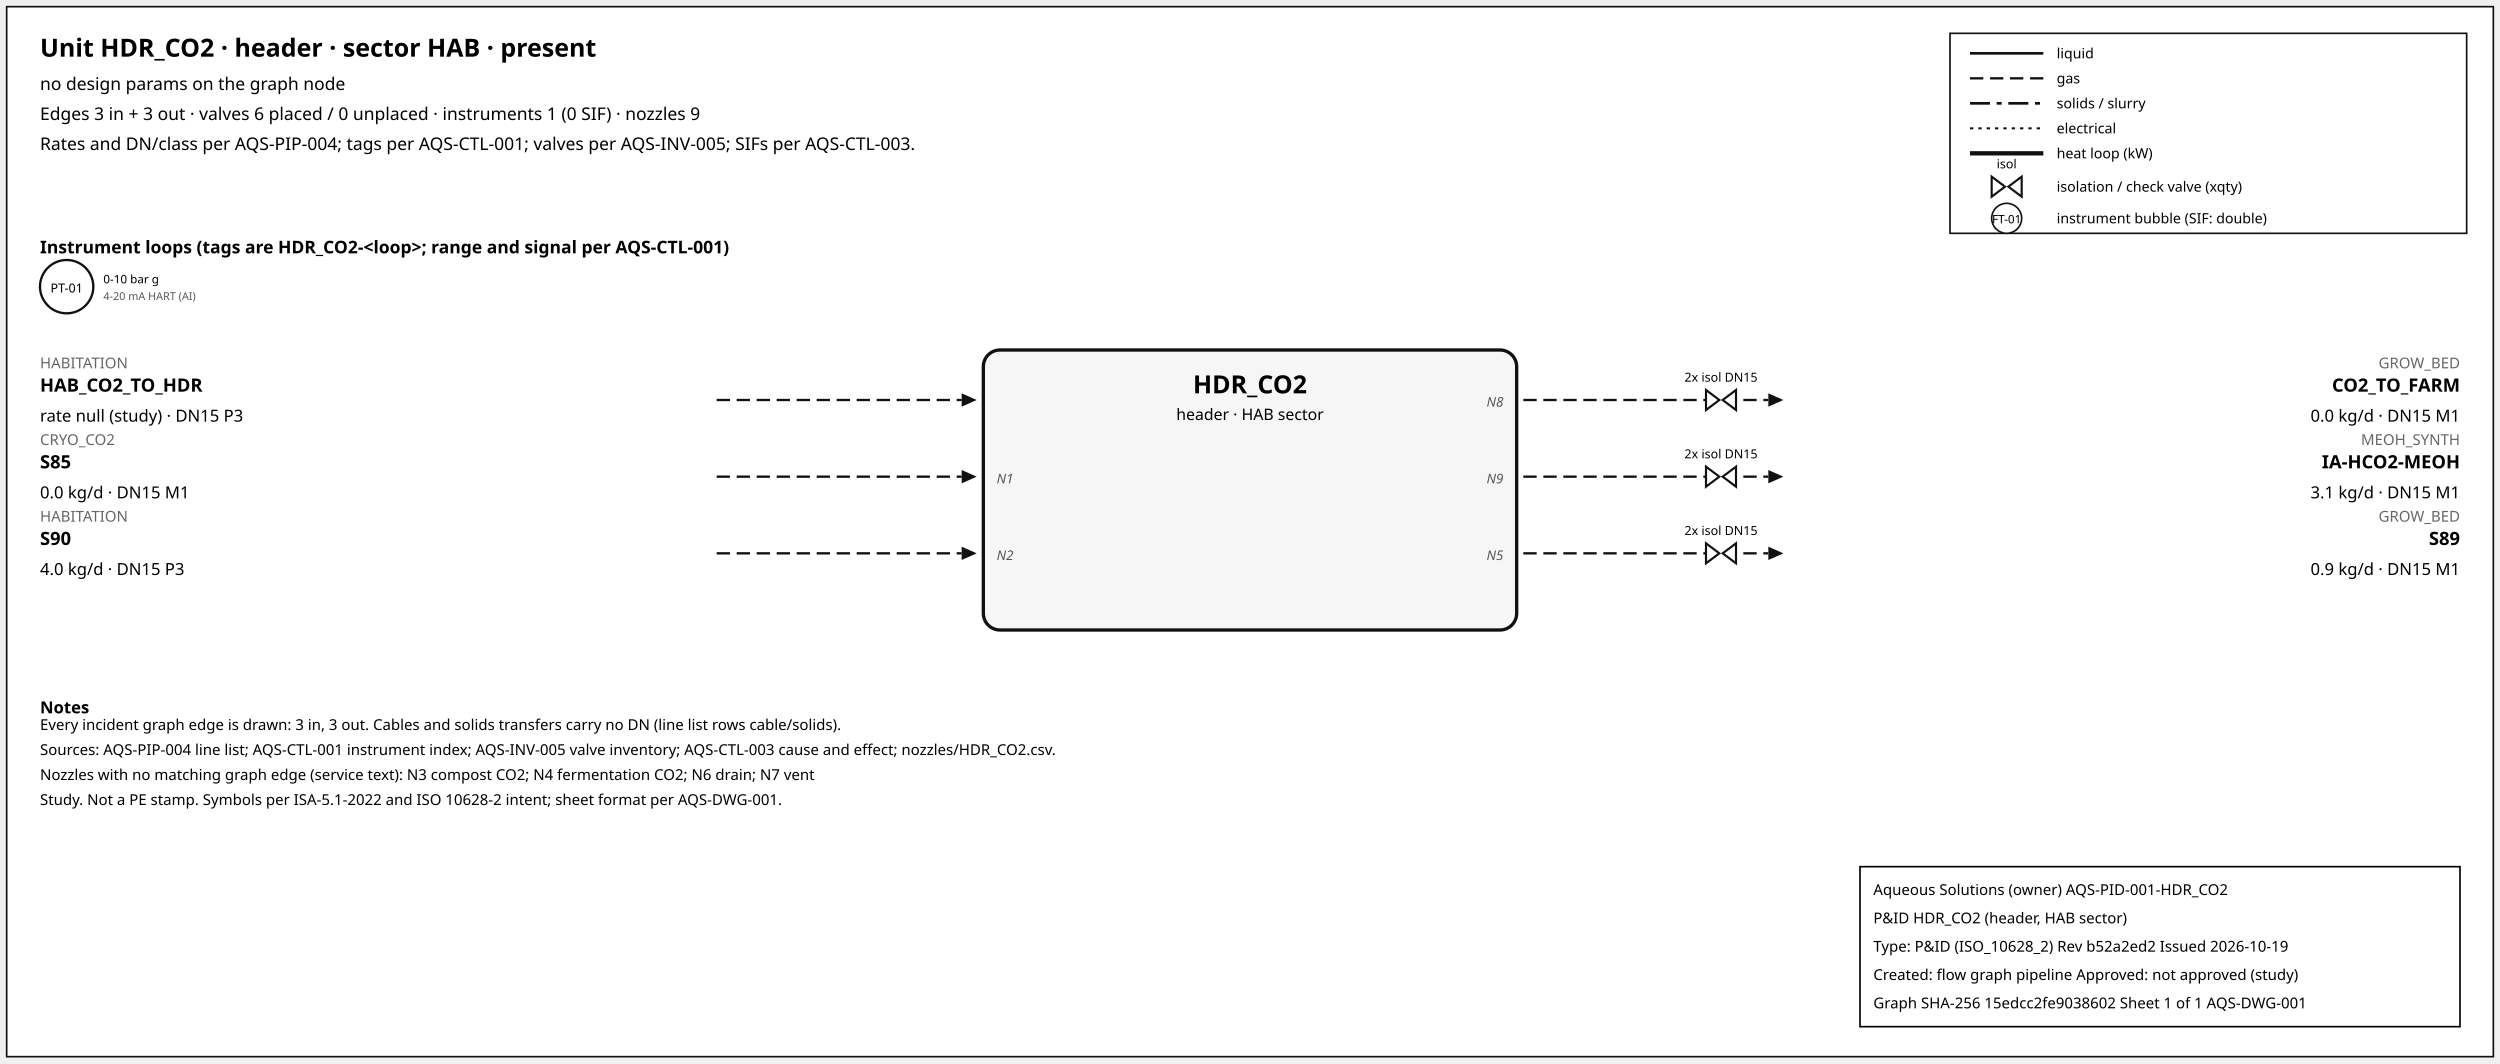
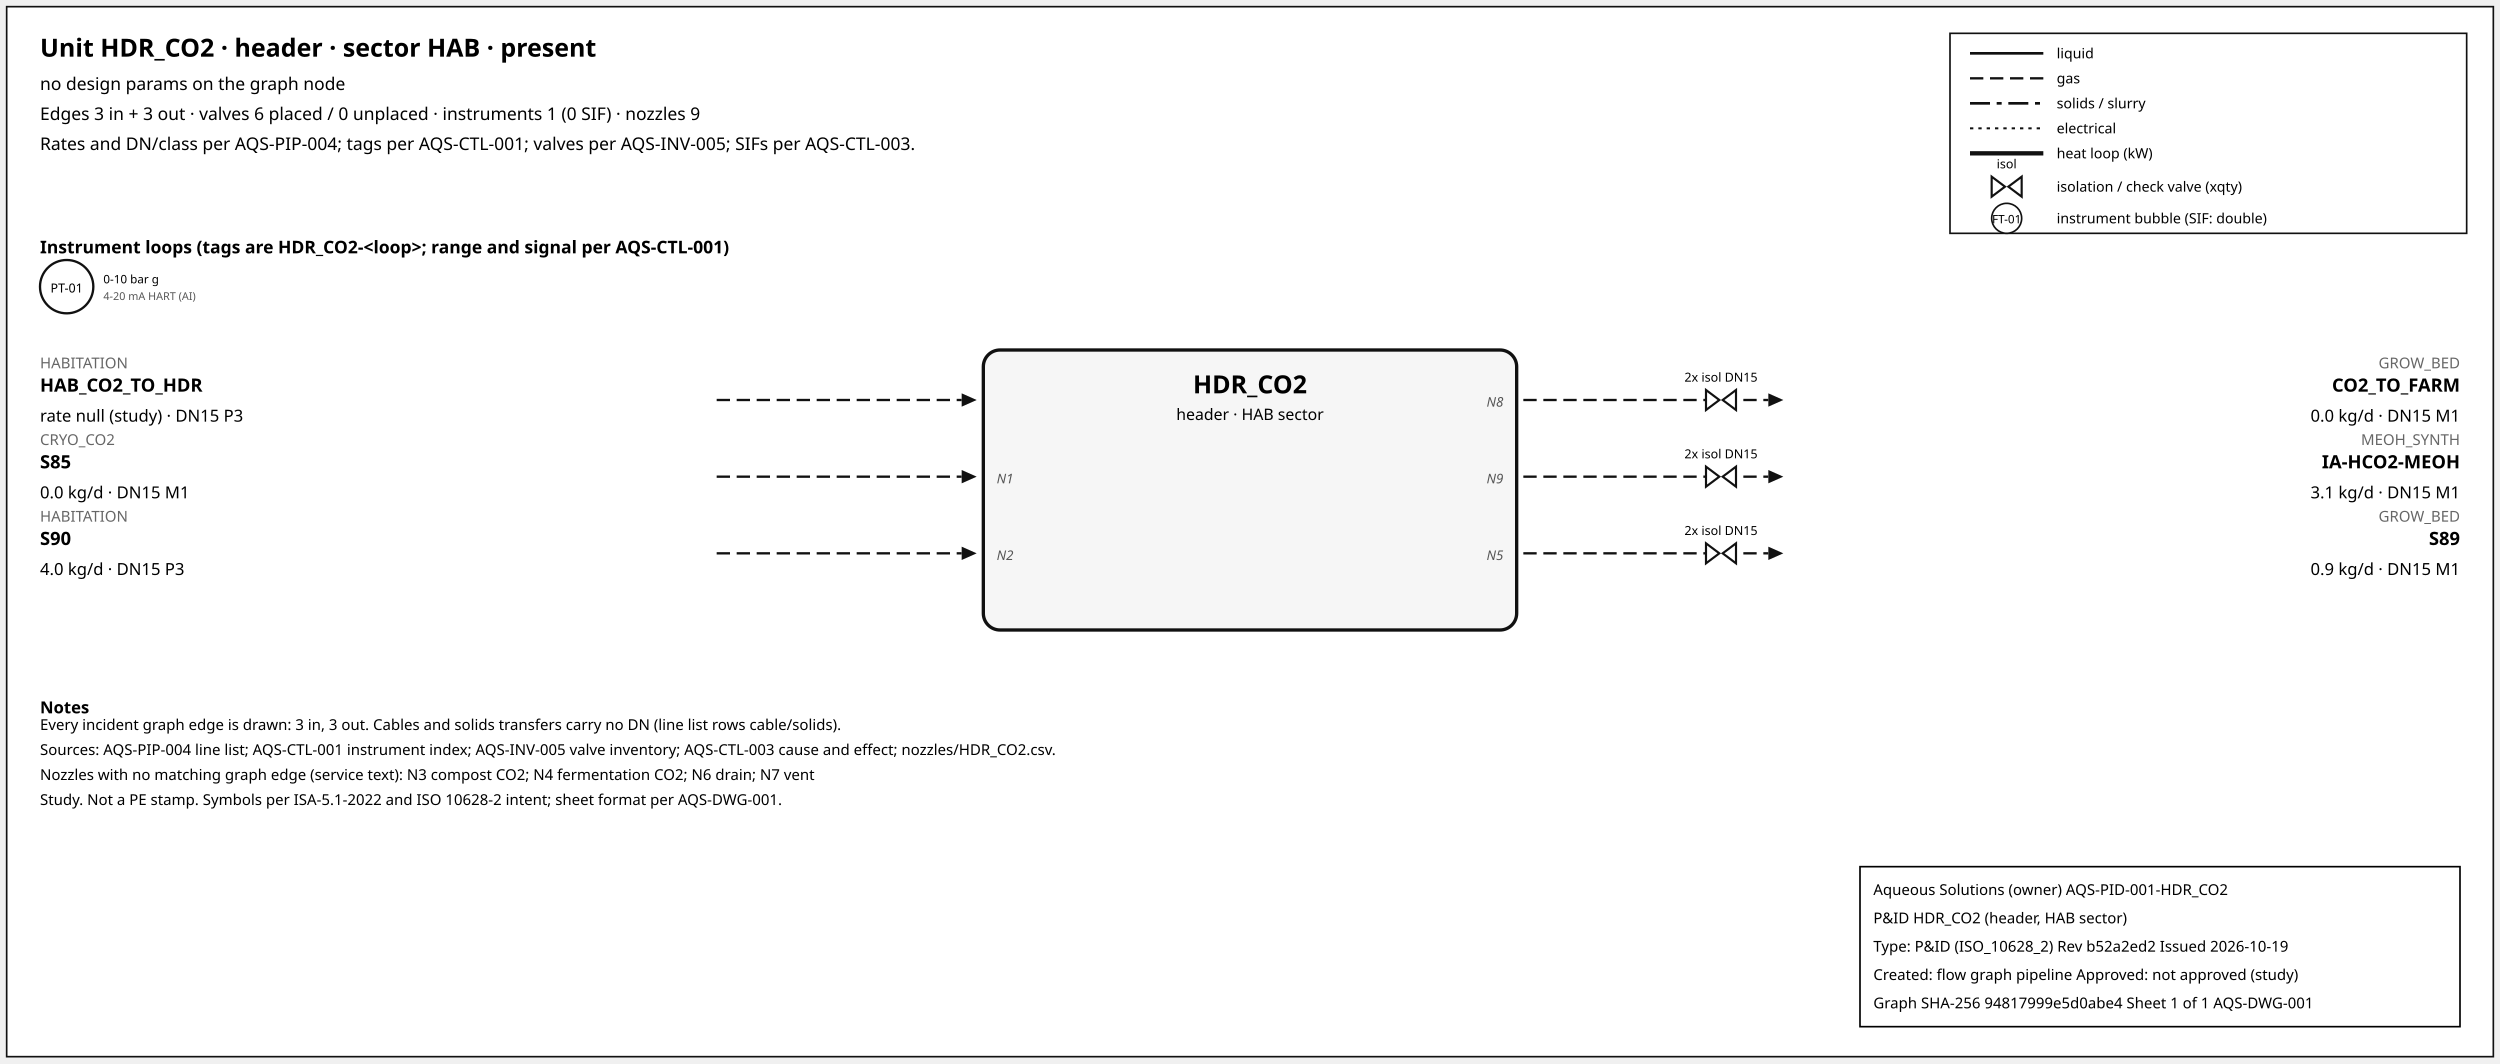
<svg xmlns="http://www.w3.org/2000/svg" width="1500" height="638" font-family="sans-serif">
  <rect x="4" y="4" width="1492" height="630" fill="white" stroke="#111" />
  <text x="24" y="34" font-size="15" font-weight="600">Unit HDR_CO2 · header · sector HAB · present</text>
  <text x="24" y="54" font-size="10.5">no design params on the graph node</text>
  <text x="24" y="72" font-size="10.5">Edges 3 in + 3 out · valves 6 placed / 0 unplaced · instruments 1 (0 SIF) · nozzles 9</text>
  <text x="24" y="90" font-size="10.5">Rates and DN/class per AQS-PIP-004; tags per AQS-CTL-001; valves per AQS-INV-005; SIFs per AQS-CTL-003.</text>
  <rect x="1170" y="20" width="310" height="120" fill="white" stroke="#111" />
  <line x1="1182" y1="32" x2="1226" y2="32" stroke="#111" stroke-width="1.6" />
  <text x="1234" y="35" font-size="8.5">liquid</text>
  <line x1="1182" y1="47" x2="1226" y2="47" stroke="#111" stroke-width="1.4" stroke-dasharray="8,4" />
  <text x="1234" y="50" font-size="8.5">gas</text>
  <line x1="1182" y1="62" x2="1226" y2="62" stroke="#111" stroke-width="1.6" stroke-dasharray="12,4,3,4" />
  <text x="1234" y="65" font-size="8.5">solids / slurry</text>
  <line x1="1182" y1="77" x2="1226" y2="77" stroke="#111" stroke-width="1.2" stroke-dasharray="2,3" />
  <text x="1234" y="80" font-size="8.5">electrical</text>
  <line x1="1182" y1="92" x2="1226" y2="92" stroke="#111" stroke-width="2.6" />
  <text x="1234" y="95" font-size="8.5">heat loop (kW)</text>
  <path d="M 1195.0,106 L 1203.0,112 L 1195.0,118 Z M 1213.0,106 L 1205.0,112 L 1213.0,118 Z" fill="white" stroke="#111" stroke-width="1.3" />
  <text x="1204.0" y="101.0" font-size="7.5" text-anchor="middle">isol</text>
  <text x="1234" y="115" font-size="8.5">isolation / check valve (xqty)</text>
  <circle cx="1204" cy="131" r="9" fill="white" stroke="#111" />
  <text x="1204" y="134" font-size="7" text-anchor="middle">FT-01</text>
  <text x="1234" y="134" font-size="8.5">instrument bubble (SIF: double)</text>
  <text x="24" y="152" font-size="10.5" font-weight="600">Instrument loops (tags are HDR_CO2-&lt;loop&gt;; range and signal per AQS-CTL-001)</text>
  <circle cx="40" cy="172" r="16" fill="white" stroke="#111" stroke-width="1.4" />
  <text x="40" y="175.5" font-size="7.5" text-anchor="middle">PT-01</text>
  <text x="62" y="170" font-size="7">0-10 bar g</text>
  <text x="62" y="180" font-size="6.5" fill="#555">4-20 mA HART (AI)</text>
  <rect x="590" y="210" width="320" height="168" rx="10" fill="#f6f6f6" stroke="#111" stroke-width="2" />
  <text x="750.0" y="236" font-size="15" font-weight="700" text-anchor="middle">HDR_CO2</text>
  <text x="750.0" y="252" font-size="9.5" text-anchor="middle">header · HAB sector</text>
  <line x1="430" y1="240" x2="577" y2="240" stroke="#111" stroke-width="1.4" stroke-dasharray="8,4" class="edge-in" />
  <polygon points="586,240 577,236 577,244" fill="#111" />
  <text x="24" y="221" font-size="9" fill="#666" text-anchor="start">HABITATION</text>
  <text x="24" y="235" font-size="11" font-weight="600" text-anchor="start">HAB_CO2_TO_HDR</text>
  <text x="24" y="253" font-size="10" text-anchor="start">rate null (study) · DN15 P3</text>
  <line x1="430" y1="286" x2="577" y2="286" stroke="#111" stroke-width="1.4" stroke-dasharray="8,4" class="edge-in" />
  <polygon points="586,286 577,282 577,290" fill="#111" />
  <text x="24" y="267" font-size="9" fill="#666" text-anchor="start">CRYO_CO2</text>
  <text x="24" y="281" font-size="11" font-weight="600" text-anchor="start">S85</text>
  <text x="24" y="299" font-size="10" text-anchor="start">0.0 kg/d · DN15 M1</text>
  <text x="598" y="290" font-size="8" font-style="italic" fill="#555" text-anchor="start">N1</text>
  <line x1="430" y1="332" x2="577" y2="332" stroke="#111" stroke-width="1.4" stroke-dasharray="8,4" class="edge-in" />
  <polygon points="586,332 577,328 577,336" fill="#111" />
  <text x="24" y="313" font-size="9" fill="#666" text-anchor="start">HABITATION</text>
  <text x="24" y="327" font-size="11" font-weight="600" text-anchor="start">S90</text>
  <text x="24" y="345" font-size="10" text-anchor="start">4.0 kg/d · DN15 P3</text>
  <text x="598" y="336" font-size="8" font-style="italic" fill="#555" text-anchor="start">N2</text>
  <line x1="914" y1="240" x2="1061" y2="240" stroke="#111" stroke-width="1.4" stroke-dasharray="8,4" class="edge-out" />
  <polygon points="1070,240 1061,236 1061,244" fill="#111" />
  <text x="1476" y="221" font-size="9" fill="#666" text-anchor="end">GROW_BED</text>
  <text x="1476" y="235" font-size="11" font-weight="600" text-anchor="end">CO2_TO_FARM</text>
  <text x="1476" y="253" font-size="10" text-anchor="end">0.0 kg/d · DN15 M1</text>
  <text x="902" y="244" font-size="8" font-style="italic" fill="#555" text-anchor="end">N8</text>
  <path d="M 1023.6,234 L 1031.6,240 L 1023.6,246 Z M 1041.6,234 L 1033.6,240 L 1041.6,246 Z" fill="white" stroke="#111" stroke-width="1.3" />
  <text x="1032.6" y="229.0" font-size="7.5" text-anchor="middle">2x isol DN15</text>
  <line x1="914" y1="286" x2="1061" y2="286" stroke="#111" stroke-width="1.4" stroke-dasharray="8,4" class="edge-out" />
  <polygon points="1070,286 1061,282 1061,290" fill="#111" />
  <text x="1476" y="267" font-size="9" fill="#666" text-anchor="end">MEOH_SYNTH</text>
  <text x="1476" y="281" font-size="11" font-weight="600" text-anchor="end">IA-HCO2-MEOH</text>
  <text x="1476" y="299" font-size="10" text-anchor="end">3.1 kg/d · DN15 M1</text>
  <text x="902" y="290" font-size="8" font-style="italic" fill="#555" text-anchor="end">N9</text>
  <path d="M 1023.6,280 L 1031.6,286 L 1023.6,292 Z M 1041.6,280 L 1033.6,286 L 1041.6,292 Z" fill="white" stroke="#111" stroke-width="1.3" />
  <text x="1032.6" y="275.0" font-size="7.5" text-anchor="middle">2x isol DN15</text>
  <line x1="914" y1="332" x2="1061" y2="332" stroke="#111" stroke-width="1.4" stroke-dasharray="8,4" class="edge-out" />
  <polygon points="1070,332 1061,328 1061,336" fill="#111" />
  <text x="1476" y="313" font-size="9" fill="#666" text-anchor="end">GROW_BED</text>
  <text x="1476" y="327" font-size="11" font-weight="600" text-anchor="end">S89</text>
  <text x="1476" y="345" font-size="10" text-anchor="end">0.9 kg/d · DN15 M1</text>
  <text x="902" y="336" font-size="8" font-style="italic" fill="#555" text-anchor="end">N5</text>
  <path d="M 1023.6,326 L 1031.6,332 L 1023.6,338 Z M 1041.6,326 L 1033.6,332 L 1041.6,338 Z" fill="white" stroke="#111" stroke-width="1.3" />
  <text x="1032.6" y="321.0" font-size="7.5" text-anchor="middle">2x isol DN15</text>
  <text x="24" y="428" font-size="10" font-weight="600">Notes</text>
  <text x="24" y="438" font-size="9">Every incident graph edge is drawn: 3 in, 3 out. Cables and solids transfers carry no DN (line list rows cable/solids).</text>
  <text x="24" y="453" font-size="9">Sources: AQS-PIP-004 line list; AQS-CTL-001 instrument index; AQS-INV-005 valve inventory; AQS-CTL-003 cause and effect; nozzles/HDR_CO2.csv.</text>
  <text x="24" y="468" font-size="9">Nozzles with no matching graph edge (service text): N3 compost CO2; N4 fermentation CO2; N6 drain; N7 vent</text>
  <text x="24" y="483" font-size="9">Study. Not a PE stamp. Symbols per ISA-5.1-2022 and ISO 10628-2 intent; sheet format per AQS-DWG-001.</text>
  <g id="aqs-title-block">
    <rect x="1116" y="520" width="360" height="96" fill="white" stroke="black" stroke-width="1" />
    <text x="1124" y="537" font-size="9">Aqueous Solutions (owner)   AQS-PID-001-HDR_CO2</text>
    <text x="1124" y="554" font-size="9">P&amp;ID HDR_CO2 (header, HAB sector)</text>
    <text x="1124" y="571" font-size="9">Type: P&amp;ID (ISO_10628_2)   Rev b52a2ed2   Issued 2026-10-19</text>
    <text x="1124" y="588" font-size="9">Created: flow graph pipeline   Approved: not approved (study)</text>
-     <text x="1124" y="605" font-size="9">Graph SHA-256 15edcc2fe9038602   Sheet 1 of 1   AQS-DWG-001</text>
+     <text x="1124" y="605" font-size="9">Graph SHA-256 94817999e5d0abe4   Sheet 1 of 1   AQS-DWG-001</text>
  </g>
</svg>
